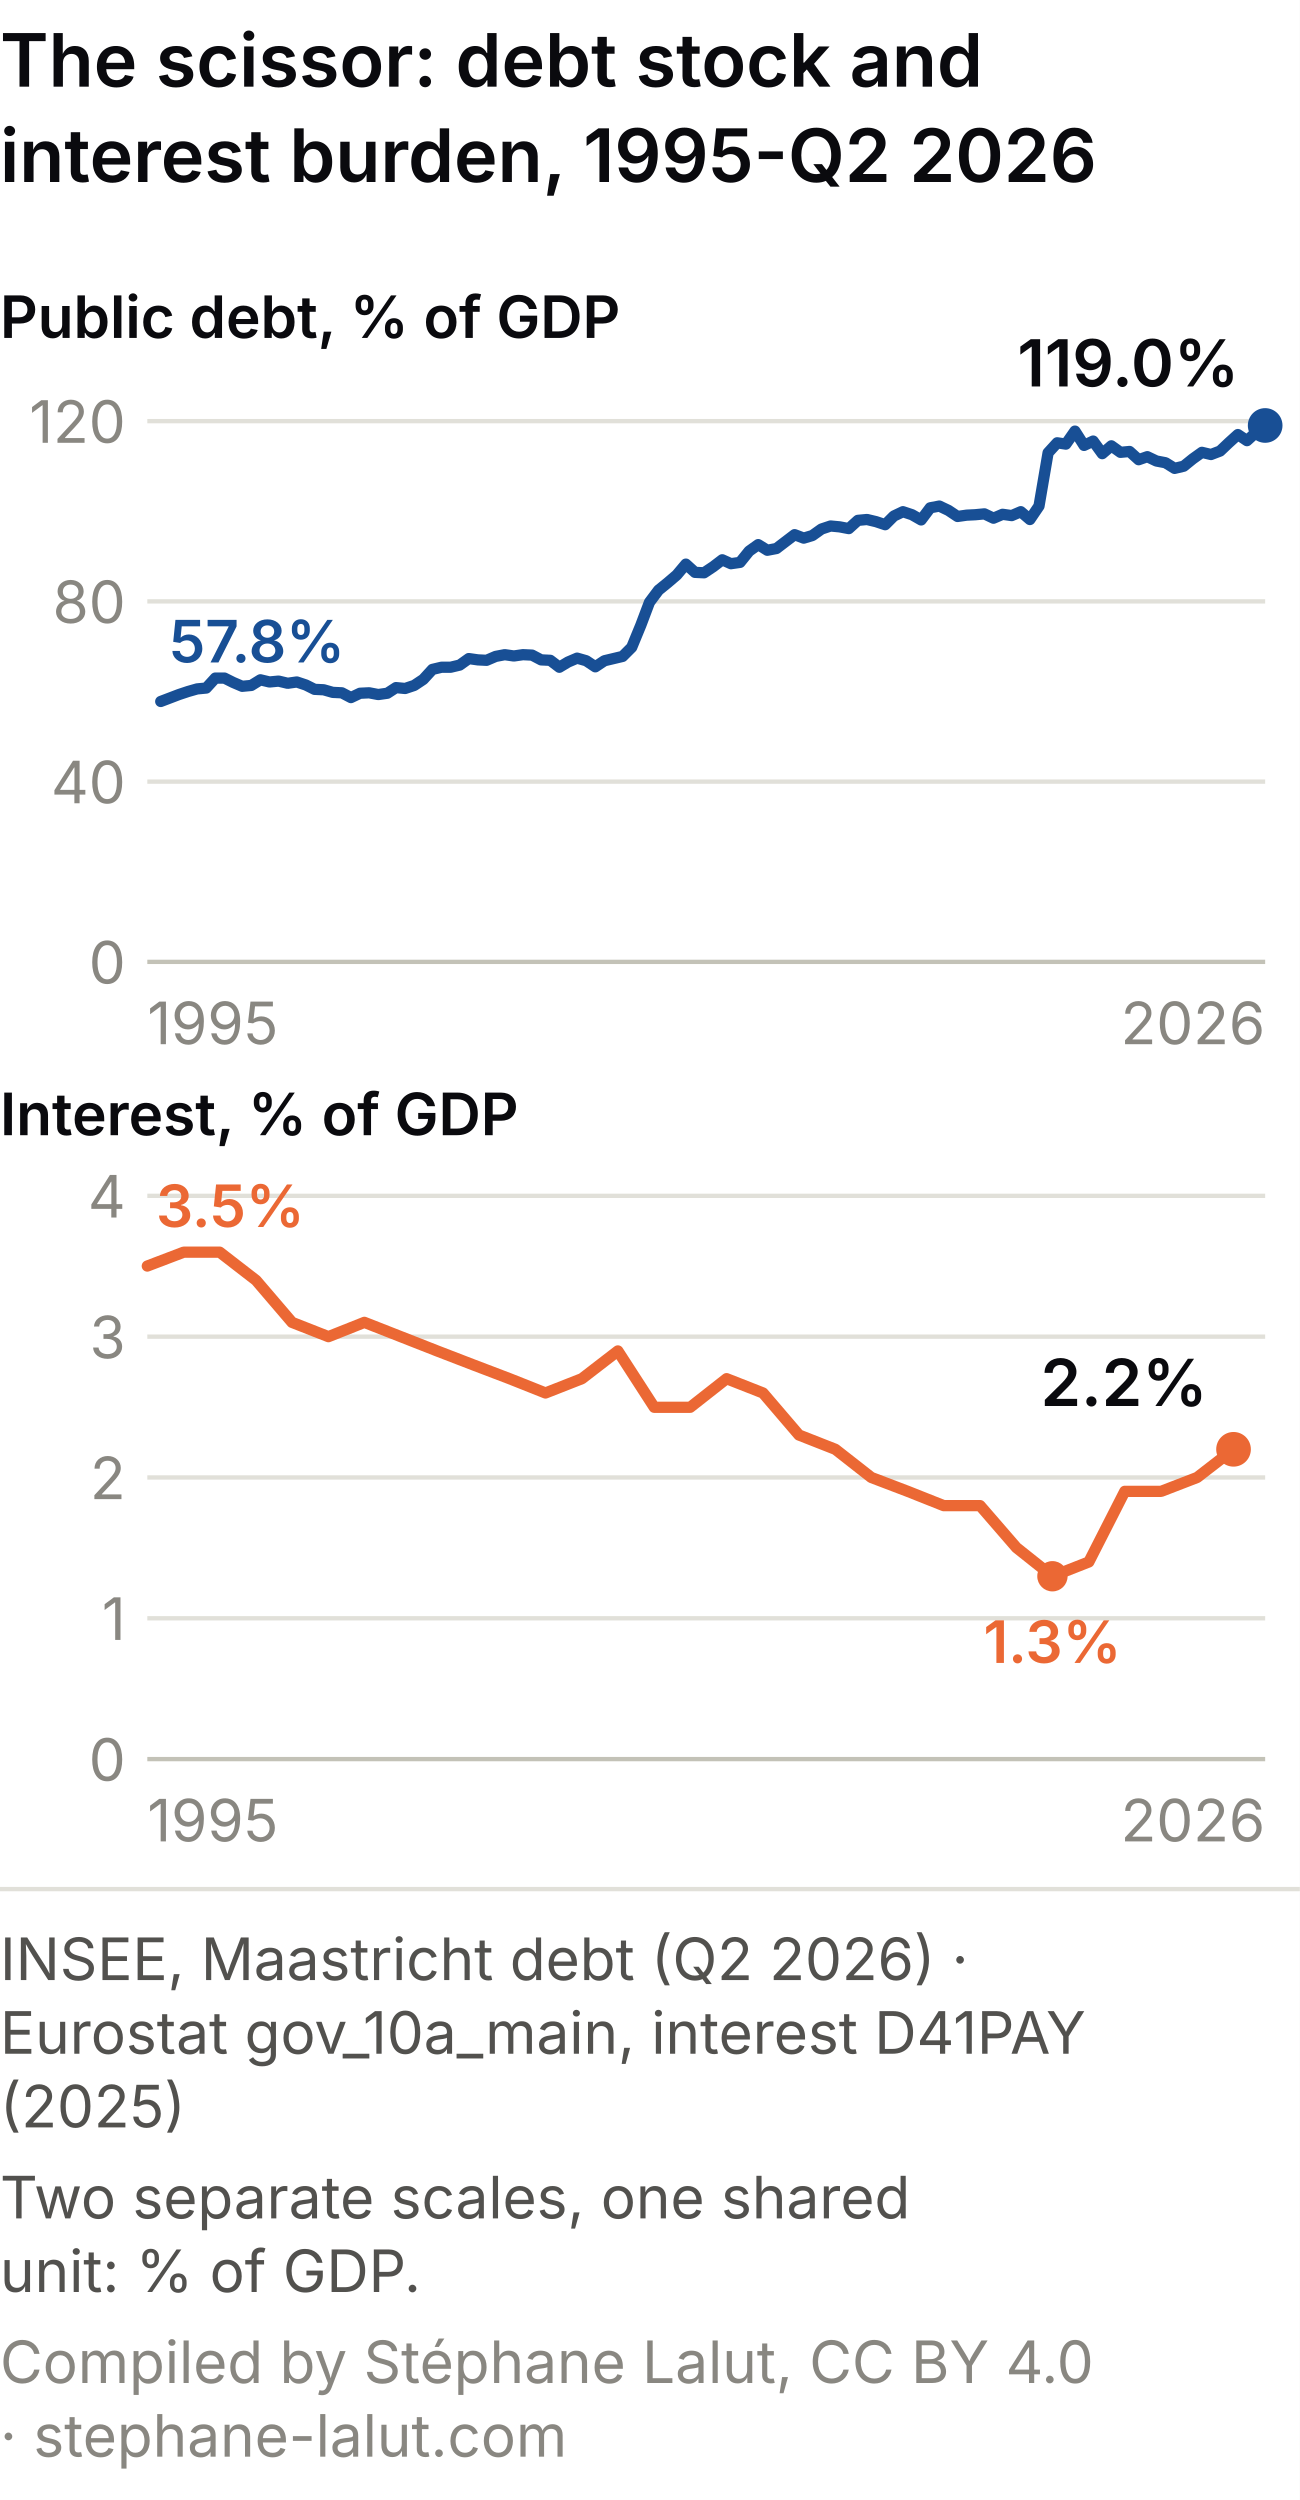
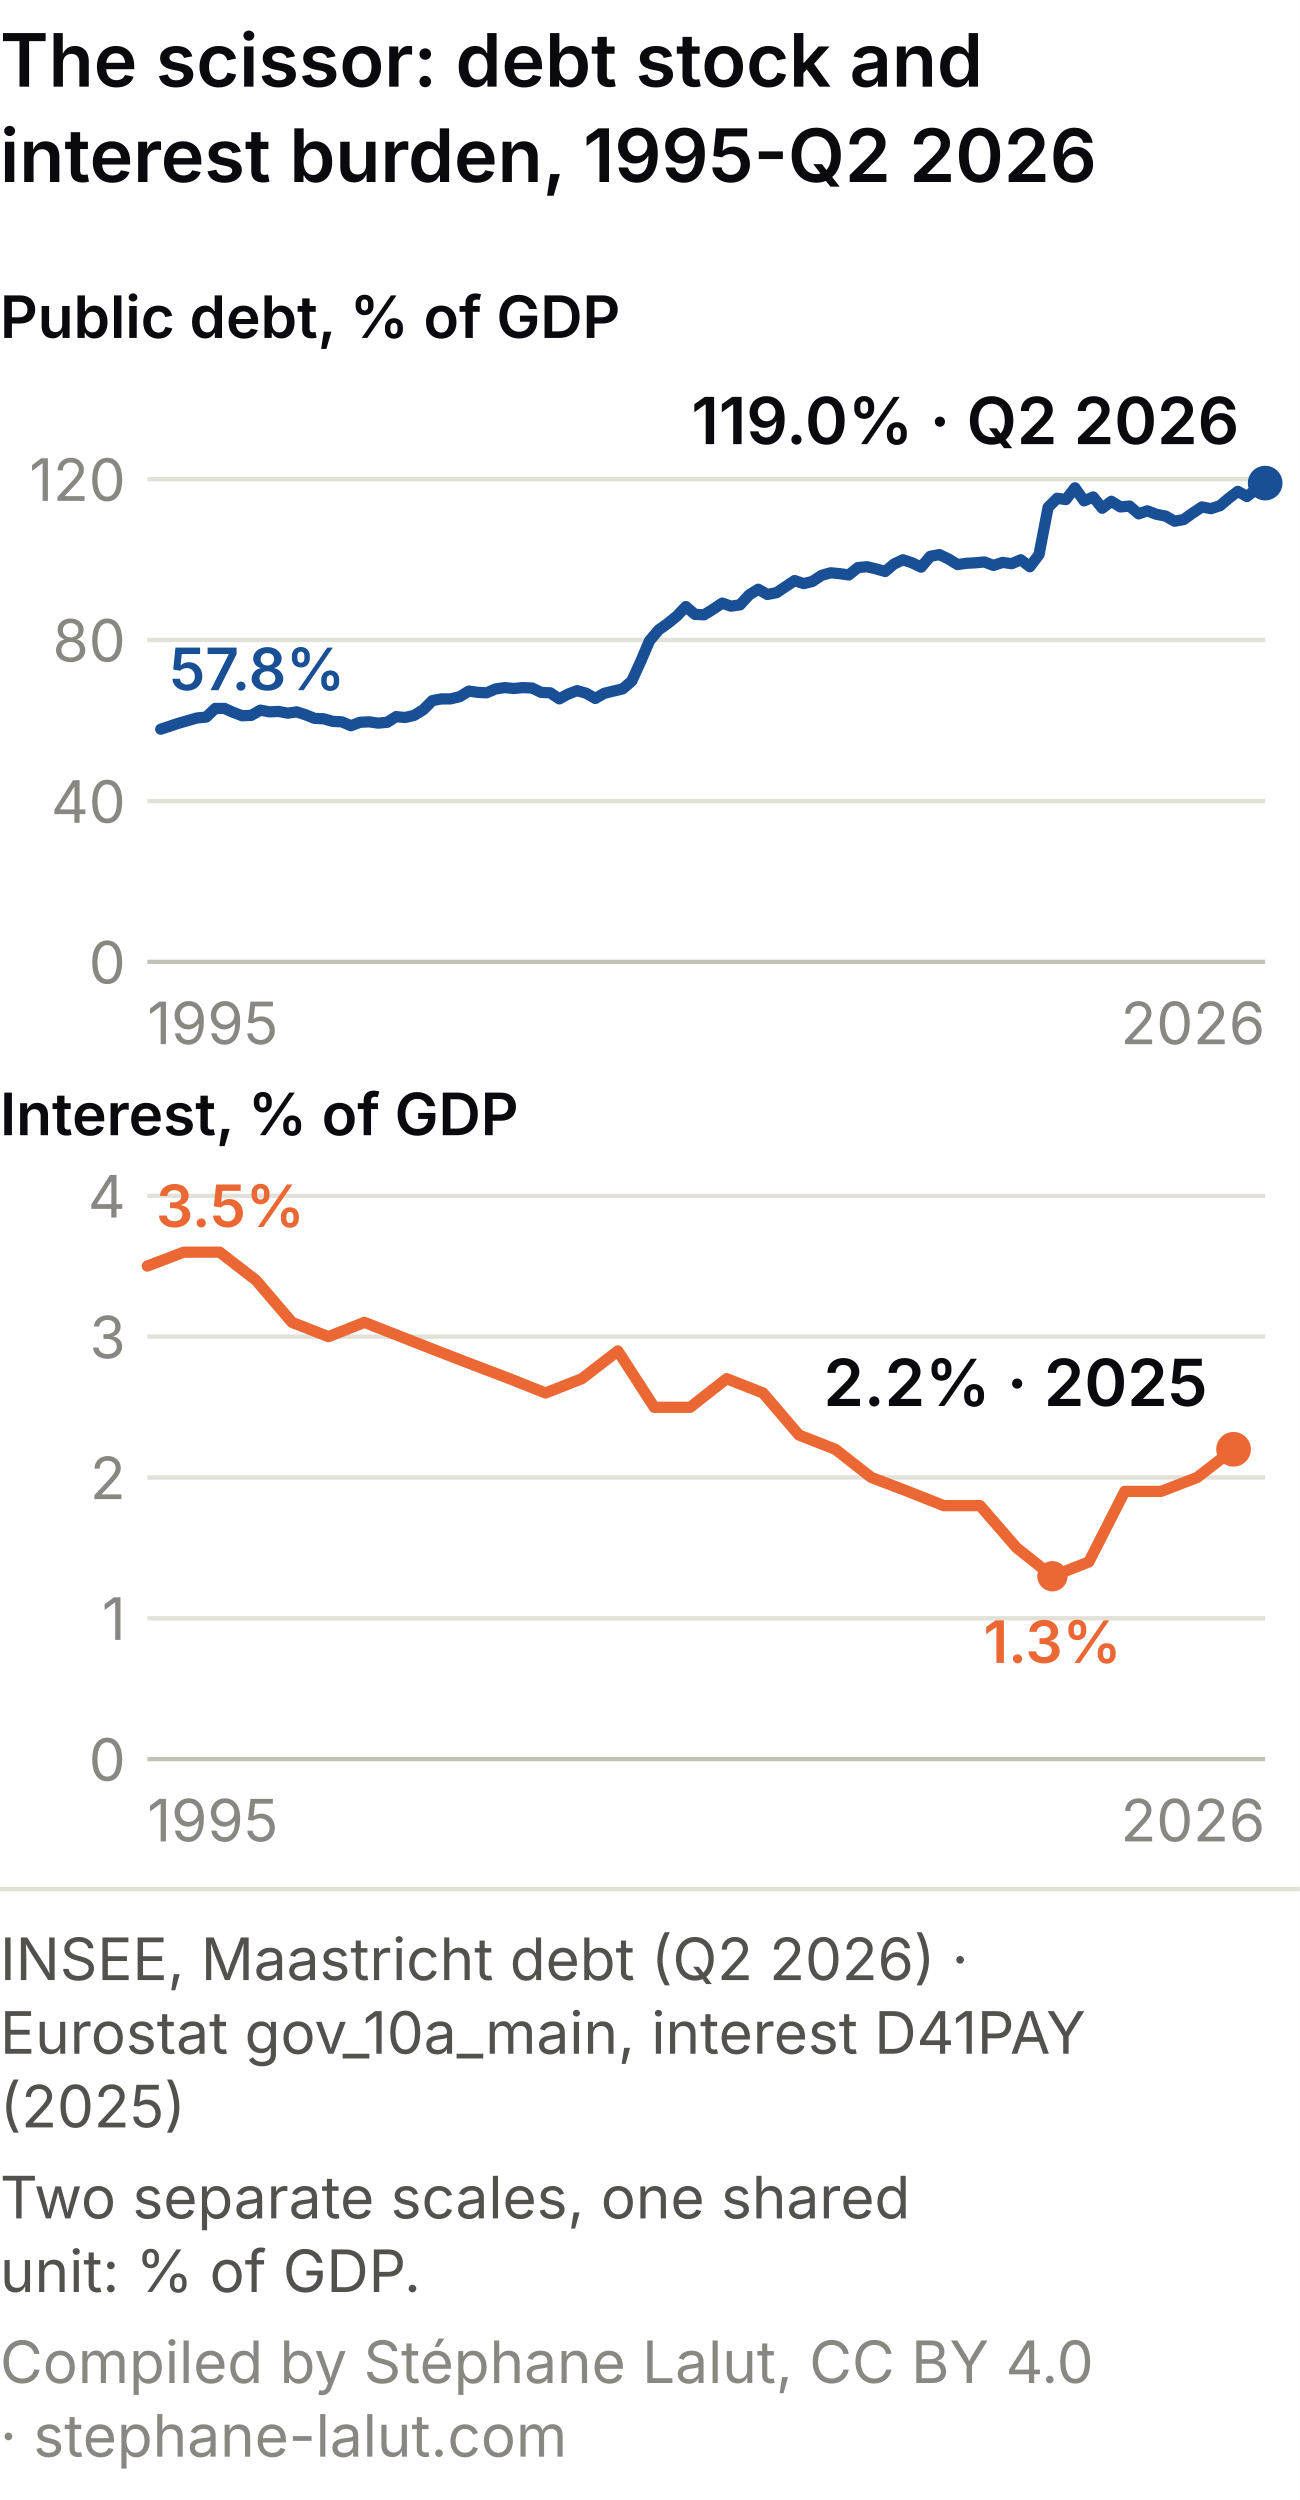
<svg xmlns="http://www.w3.org/2000/svg" viewBox="0 0 300 577" role="img" font-variant-numeric="tabular-nums" aria-labelledby="czm-t czm-d" font-family="system-ui, -apple-system, Segoe UI, sans-serif">
  <rect width="300" height="577" fill="#ffffff" />
  <text x="0" y="20" font-size="17" font-weight="600" fill="#0A0A0E">The scissor: debt stock and</text>
  <text x="0" y="42" font-size="17" font-weight="600" fill="#0A0A0E">interest burden, 1995-Q2 2026</text>
  <text x="0" y="78" font-size="13.5" font-weight="600" fill="#0A0A0E">Public debt, % of GDP</text>
  <line x1="34" y1="222.0" x2="292" y2="222.0" stroke="#c3c2b7" />
  <text x="29" y="227.0" font-size="13.5" fill="#898781" text-anchor="end">0</text>
-   <line x1="34" y1="180.4" x2="292" y2="180.4" stroke="#e1e0d9" />
-   <text x="29" y="185.4" font-size="13.5" fill="#898781" text-anchor="end">40</text>
-   <line x1="34" y1="138.8" x2="292" y2="138.8" stroke="#e1e0d9" />
-   <text x="29" y="143.8" font-size="13.5" fill="#898781" text-anchor="end">80</text>
-   <line x1="34" y1="97.2" x2="292" y2="97.2" stroke="#e1e0d9" />
-   <text x="29" y="102.2" font-size="13.5" fill="#898781" text-anchor="end">120</text>
+   <line x1="34" y1="184.9" x2="292" y2="184.9" stroke="#e1e0d9" />
+   <text x="29" y="189.9" font-size="13.5" fill="#898781" text-anchor="end">40</text>
+   <line x1="34" y1="147.7" x2="292" y2="147.7" stroke="#e1e0d9" />
+   <text x="29" y="152.7" font-size="13.5" fill="#898781" text-anchor="end">80</text>
+   <line x1="34" y1="110.6" x2="292" y2="110.6" stroke="#e1e0d9" />
+   <text x="29" y="115.6" font-size="13.5" fill="#898781" text-anchor="end">120</text>
  <text x="34.0" y="241.0" font-size="13.5" fill="#898781" text-anchor="start">1995</text>
  <text x="292.0" y="241.0" font-size="13.5" fill="#898781" text-anchor="end">2026</text>
-   <path d="M37.1,161.9 L39.2,161.1 L41.3,160.3 L43.4,159.6 L45.5,159.0 L47.6,158.8 L49.7,156.5 L51.8,156.5 L53.8,157.5 L55.9,158.4 L58.0,158.2 L60.1,156.9 L62.2,157.4 L64.3,157.2 L66.4,157.7 L68.5,157.4 L70.6,158.1 L72.6,159.1 L74.7,159.2 L76.8,159.8 L78.9,159.9 L81.0,161.0 L83.1,160.0 L85.2,159.9 L87.3,160.3 L89.4,160.0 L91.4,158.7 L93.5,158.9 L95.6,158.2 L97.7,156.8 L99.8,154.5 L101.9,154.0 L104.0,154.0 L106.1,153.5 L108.2,152.0 L110.3,152.3 L112.3,152.4 L114.4,151.5 L116.5,151.1 L118.6,151.4 L120.7,151.1 L122.8,151.2 L124.9,152.3 L127.0,152.4 L129.1,154.0 L131.1,152.8 L133.2,151.9 L135.3,152.5 L137.4,153.9 L139.5,152.5 L141.6,152.0 L143.7,151.5 L145.8,149.4 L147.9,144.3 L149.9,139.0 L152.0,136.2 L154.1,134.5 L156.2,132.7 L158.3,130.2 L160.4,132.1 L162.5,132.2 L164.6,130.8 L166.7,129.2 L168.7,130.1 L170.8,129.8 L172.9,127.2 L175.0,125.7 L177.1,127.0 L179.2,126.6 L181.3,125.0 L183.4,123.4 L185.5,124.2 L187.5,123.6 L189.6,122.1 L191.7,121.4 L193.8,121.6 L195.9,122.0 L198.0,120.1 L200.1,119.9 L202.2,120.4 L204.3,121.1 L206.3,119.1 L208.4,118.1 L210.5,118.8 L212.6,120.0 L214.7,117.2 L216.8,116.8 L218.9,117.8 L221.0,119.2 L223.1,118.9 L225.1,118.8 L227.2,118.6 L229.3,119.6 L231.4,118.7 L233.5,119.0 L235.6,118.1 L237.7,119.9 L239.8,116.8 L241.9,104.5 L244.0,102.2 L246.0,102.5 L248.1,99.5 L250.2,102.8 L252.3,101.8 L254.4,104.7 L256.5,102.9 L258.6,104.4 L260.7,104.2 L262.8,106.1 L264.8,105.4 L266.9,106.4 L269.0,106.8 L271.1,108.1 L273.2,107.6 L275.3,105.9 L277.4,104.4 L279.5,104.9 L281.6,104.1 L283.6,102.2 L285.7,100.3 L287.8,101.7 L289.9,99.8 L292.0,98.2" fill="none" stroke="#184f95" stroke-width="2.6" stroke-linecap="round" stroke-linejoin="round" />
-   <circle cx="292.0" cy="98.2" r="4" fill="#184f95" />
-   <text x="286.0" y="89.2" font-size="15" font-weight="600" fill="#0A0A0E" text-anchor="end">119.0%</text>
-   <text x="39.1" y="152.9" font-size="13.5" font-weight="600" fill="#184f95">57.8%</text>
+   <path d="M37.1,168.3 L39.2,167.6 L41.3,166.9 L43.4,166.3 L45.5,165.7 L47.6,165.5 L49.7,163.5 L51.8,163.5 L53.8,164.4 L55.9,165.2 L58.0,165.1 L60.1,163.9 L62.2,164.3 L64.3,164.2 L66.4,164.6 L68.5,164.3 L70.6,165.0 L72.6,165.8 L74.7,165.9 L76.8,166.5 L78.9,166.6 L81.0,167.5 L83.1,166.7 L85.2,166.6 L87.3,166.9 L89.4,166.7 L91.4,165.4 L93.5,165.6 L95.6,165.1 L97.7,163.8 L99.8,161.7 L101.9,161.3 L104.0,161.3 L106.1,160.8 L108.2,159.5 L110.3,159.8 L112.3,159.9 L114.4,159.0 L116.5,158.7 L118.6,158.9 L120.7,158.7 L122.8,158.8 L124.9,159.8 L127.0,159.9 L129.1,161.3 L131.1,160.2 L133.2,159.4 L135.3,160.0 L137.4,161.2 L139.5,160.0 L141.6,159.5 L143.7,159.0 L145.8,157.2 L147.9,152.6 L149.9,147.9 L152.0,145.4 L154.1,143.9 L156.2,142.2 L158.3,140.0 L160.4,141.8 L162.5,141.9 L164.6,140.6 L166.7,139.2 L168.7,139.9 L170.8,139.6 L172.9,137.3 L175.0,136.0 L177.1,137.2 L179.2,136.8 L181.3,135.4 L183.4,134.0 L185.5,134.7 L187.5,134.2 L189.6,132.8 L191.7,132.2 L193.8,132.4 L195.9,132.7 L198.0,131.0 L200.1,130.8 L202.2,131.3 L204.3,131.9 L206.3,130.2 L208.4,129.2 L210.5,129.9 L212.6,130.9 L214.7,128.4 L216.8,128.0 L218.9,129.0 L221.0,130.3 L223.1,130.0 L225.1,129.9 L227.2,129.7 L229.3,130.5 L231.4,129.8 L233.5,130.1 L235.6,129.2 L237.7,130.8 L239.8,128.0 L241.9,117.1 L244.0,115.0 L246.0,115.3 L248.1,112.6 L250.2,115.6 L252.3,114.7 L254.4,117.3 L256.5,115.7 L258.6,117.0 L260.7,116.8 L262.8,118.6 L264.8,117.9 L266.9,118.7 L269.0,119.1 L271.1,120.3 L273.2,119.9 L275.3,118.4 L277.4,117.0 L279.5,117.4 L281.6,116.7 L283.6,115.0 L285.7,113.4 L287.8,114.6 L289.9,112.9 L292.0,111.5" fill="none" stroke="#184f95" stroke-width="2.6" stroke-linecap="round" stroke-linejoin="round" />
+   <circle cx="292.0" cy="111.5" r="4" fill="#184f95" />
+   <text x="286.0" y="102.5" font-size="15" font-weight="600" fill="#0A0A0E" text-anchor="end">119.0% · Q2 2026</text>
+   <text x="39.1" y="159.3" font-size="13.5" font-weight="600" fill="#184f95">57.8%</text>
  <text x="0" y="262" font-size="13.5" font-weight="600" fill="#0A0A0E">Interest, % of GDP</text>
  <line x1="34" y1="406.0" x2="292" y2="406.0" stroke="#c3c2b7" />
  <text x="29" y="411.0" font-size="13.5" fill="#898781" text-anchor="end">0</text>
  <line x1="34" y1="373.5" x2="292" y2="373.5" stroke="#e1e0d9" />
  <text x="29" y="378.5" font-size="13.5" fill="#898781" text-anchor="end">1</text>
  <line x1="34" y1="341.0" x2="292" y2="341.0" stroke="#e1e0d9" />
  <text x="29" y="346.0" font-size="13.5" fill="#898781" text-anchor="end">2</text>
  <line x1="34" y1="308.5" x2="292" y2="308.5" stroke="#e1e0d9" />
  <text x="29" y="313.5" font-size="13.5" fill="#898781" text-anchor="end">3</text>
  <line x1="34" y1="276.0" x2="292" y2="276.0" stroke="#e1e0d9" />
  <text x="29" y="281.0" font-size="13.5" fill="#898781" text-anchor="end">4</text>
  <text x="34.0" y="425.0" font-size="13.5" fill="#898781" text-anchor="start">1995</text>
  <text x="292.0" y="425.0" font-size="13.5" fill="#898781" text-anchor="end">2026</text>
  <path d="M34.0,292.2 L42.4,289.0 L50.7,289.0 L59.1,295.5 L67.4,305.2 L75.8,308.5 L84.1,305.2 L92.5,308.5 L100.9,311.8 L109.2,315.0 L117.6,318.2 L125.9,321.5 L134.3,318.2 L142.6,311.8 L151.0,324.8 L159.3,324.8 L167.7,318.2 L176.1,321.5 L184.4,331.2 L192.8,334.5 L201.1,341.0 L209.5,344.2 L217.8,347.5 L226.2,347.5 L234.6,357.2 L242.9,363.8 L251.3,360.5 L259.6,344.2 L268.0,344.2 L276.3,341.0 L284.7,334.5" fill="none" stroke="#eb6834" stroke-width="2.6" stroke-linecap="round" stroke-linejoin="round" />
  <circle cx="284.7" cy="334.5" r="4" fill="#eb6834" />
-   <text x="278.7" y="324.5" font-size="15" font-weight="600" fill="#0A0A0E" text-anchor="end">2.2%</text>
+   <text x="278.7" y="324.5" font-size="15" font-weight="600" fill="#0A0A0E" text-anchor="end">2.2% · 2025</text>
  <text x="36.0" y="283.2" font-size="13.5" font-weight="600" fill="#eb6834">3.5%</text>
  <circle cx="242.9" cy="363.8" r="3.5" fill="#eb6834" />
  <text x="242.9" y="383.8" font-size="13.5" font-weight="600" fill="#eb6834" text-anchor="middle">1.3%</text>
  <line x1="0" y1="436.0" x2="300" y2="436.0" stroke="#e1e0d9" />
  <text class="pied-source" x="0" y="457.0" font-size="13.5" fill="#52514e">INSEE, Maastricht debt (Q2 2026) ·</text>
  <text class="pied-source" x="0" y="474.0" font-size="13.5" fill="#52514e">Eurostat gov_10a_main, interest D41PAY</text>
  <text class="pied-source" x="0" y="491.0" font-size="13.5" fill="#52514e">(2025)</text>
  <text class="pied-note" x="0" y="512.0" font-size="13.5" fill="#52514e">Two separate scales, one shared</text>
  <text class="pied-note" x="0" y="529.0" font-size="13.5" fill="#52514e">unit: % of GDP.</text>
  <text class="pied-licence" x="0" y="550.0" font-size="13.5" fill="#898781">Compiled by Stéphane Lalut, CC BY 4.0</text>
  <text class="pied-licence" x="0" y="567.0" font-size="13.5" fill="#898781">· stephane-lalut.com</text>
</svg>
